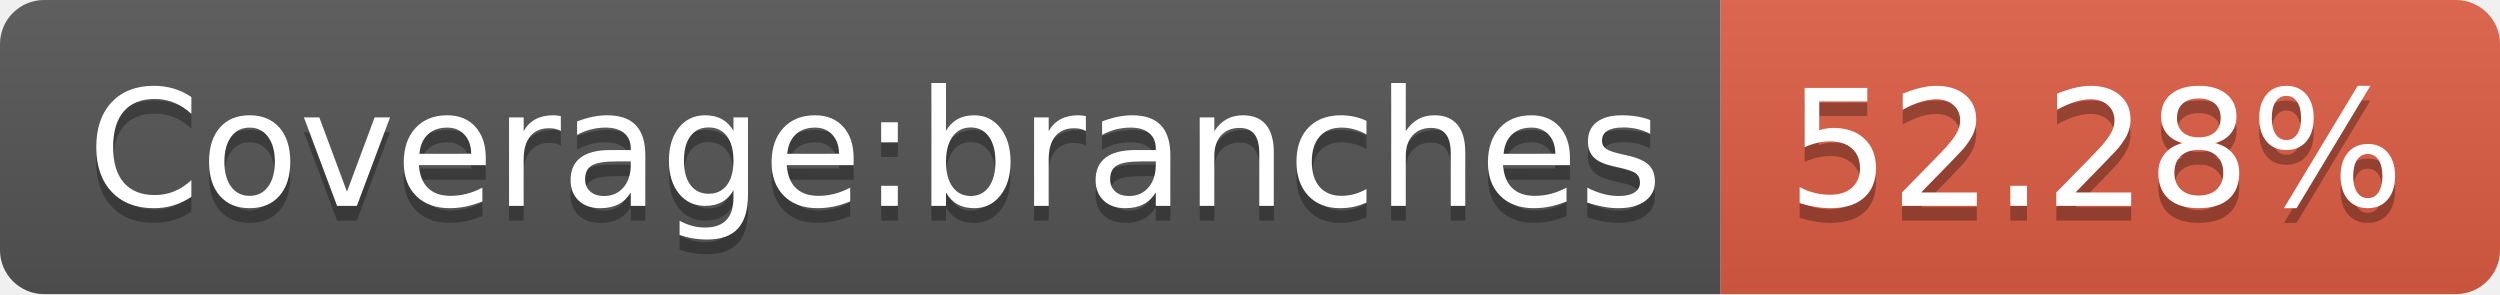
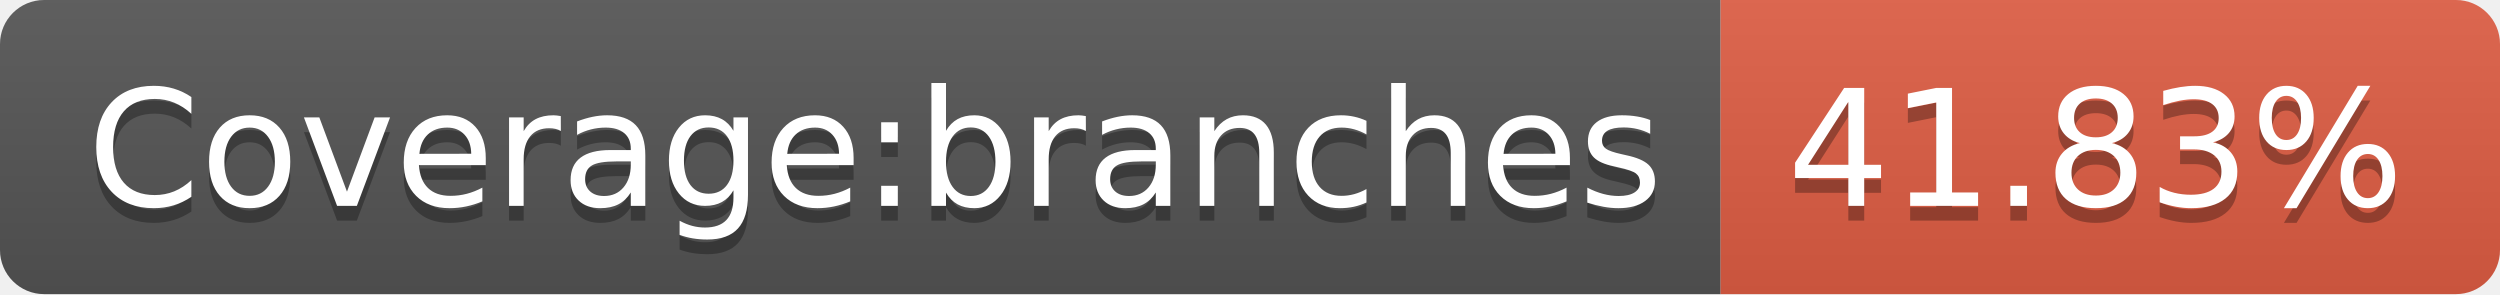
- <svg xmlns="http://www.w3.org/2000/svg" width="170" height="20" role="img" aria-label="Coverage:branches: 52.28%">
+ <svg xmlns="http://www.w3.org/2000/svg" width="170" height="20" role="img" aria-label="Coverage:branches: 41.83%">
  <linearGradient id="s" x2="0" y2="100%">
    <stop offset="0" stop-color="#bbb" stop-opacity=".1" />
    <stop offset="1" stop-opacity=".1" />
  </linearGradient>
  <clipPath id="r">
    <rect width="170" height="20" rx="3" fill="#fff" />
  </clipPath>
  <g clip-path="url(#r)">
    <rect width="117" height="20" fill="#555" />
    <rect x="117" width="53" height="20" fill="#e05d44" />
    <rect width="170" height="20" fill="url(#s)" />
  </g>
  <g fill="#fff" text-anchor="middle" font-family="Verdana,Geneva,DejaVu Sans,sans-serif" text-rendering="geometricPrecision" font-size="110">
    <text aria-hidden="true" x="595" y="150" fill="#010101" fill-opacity=".3" transform="scale(.1)" textLength="1070">Coverage:branches</text>
    <text x="595" y="140" transform="scale(.1)" fill="#fff" textLength="1070">Coverage:branches</text>
-     <text aria-hidden="true" x="1425" y="150" fill="#010101" fill-opacity=".3" transform="scale(.1)" textLength="430">52.28%</text>
-     <text x="1425" y="140" transform="scale(.1)" fill="#fff" textLength="430">52.28%</text>
+     <text aria-hidden="true" x="1425" y="150" fill="#010101" fill-opacity=".3" transform="scale(.1)" textLength="430">41.83%</text>
+     <text x="1425" y="140" transform="scale(.1)" fill="#fff" textLength="430">41.83%</text>
  </g>
</svg>
